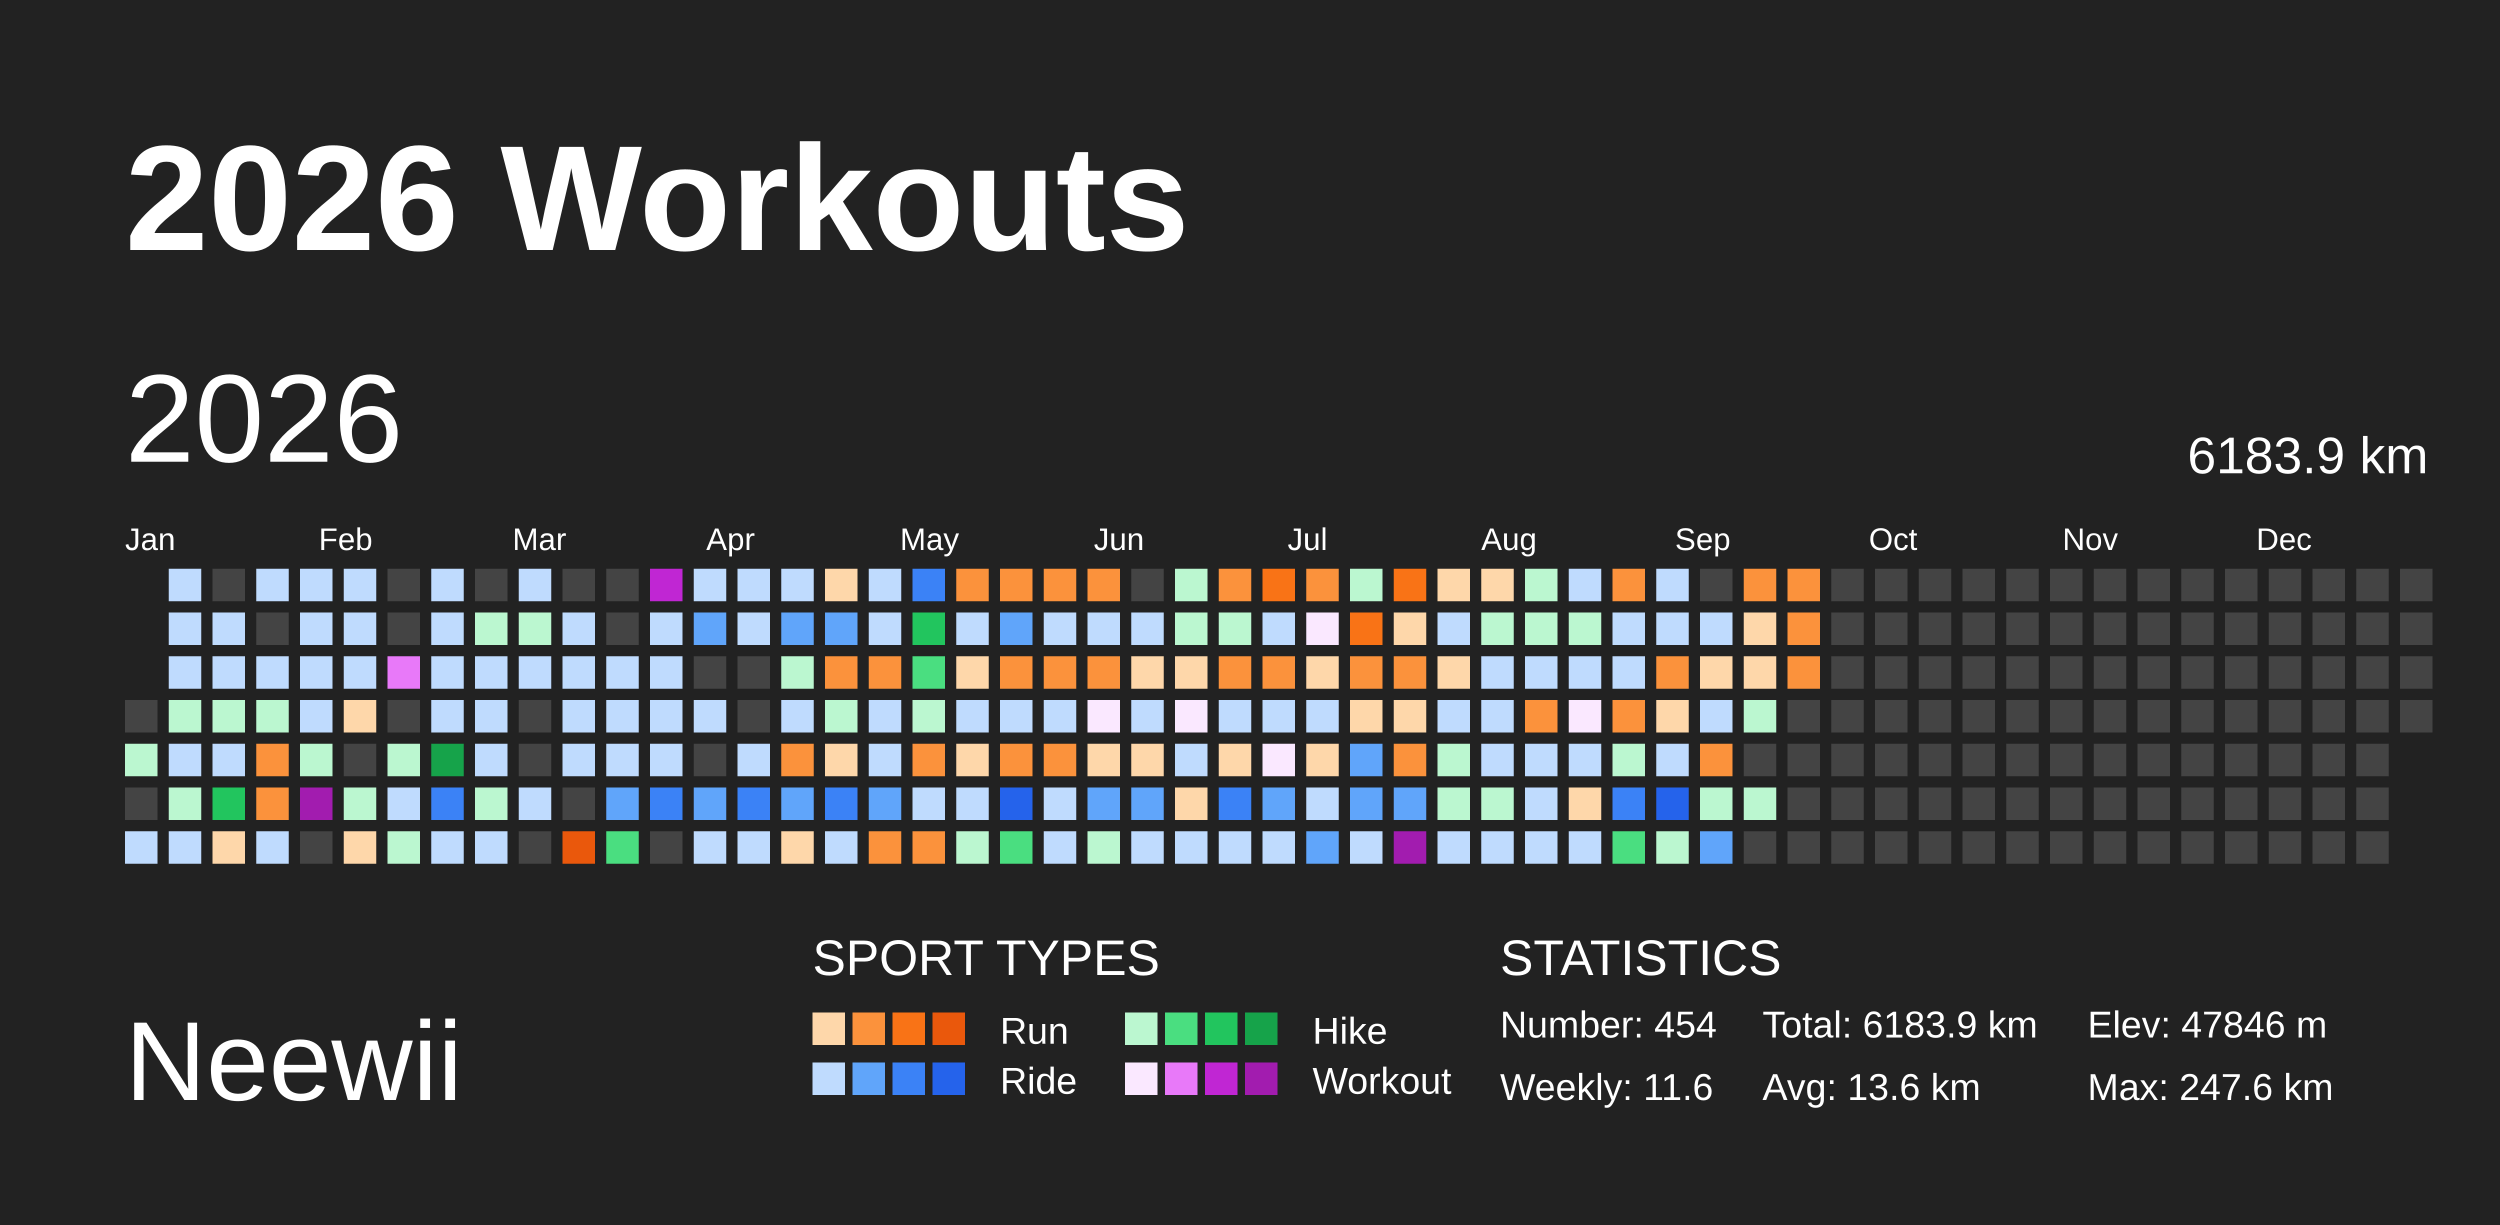
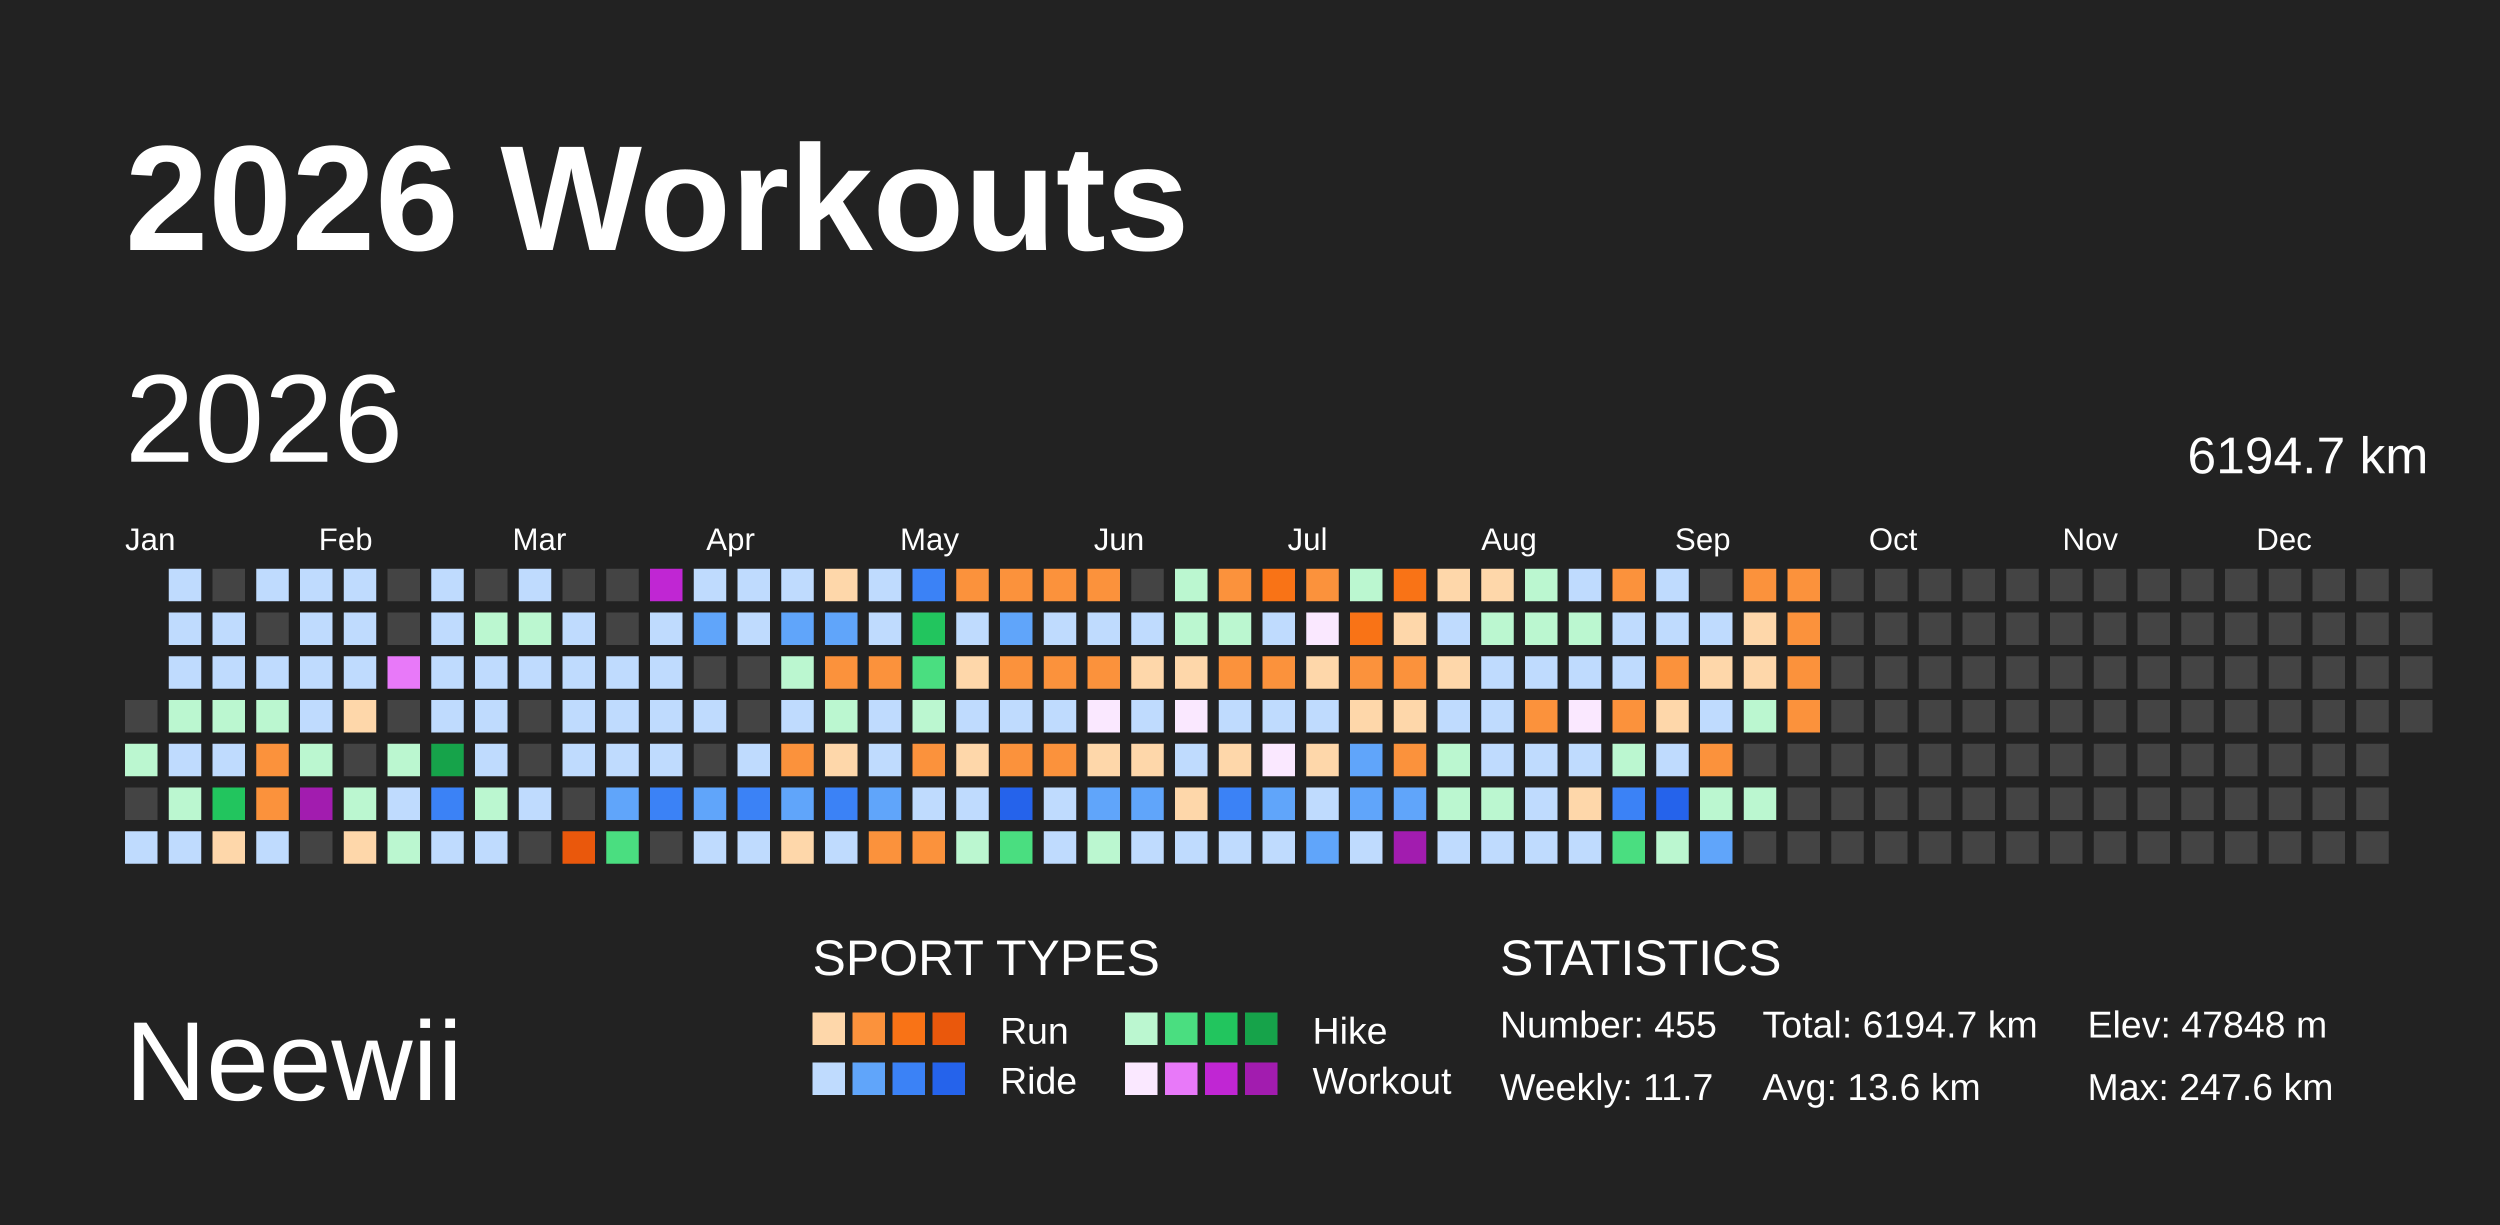
<svg xmlns="http://www.w3.org/2000/svg" baseProfile="full" height="98mm" version="1.1" viewBox="0,0,200,98" width="200mm">
  <defs />
  <rect fill="#222222" height="98" width="200" x="0" y="0" />
  <text fill="#FFFFFF" style="font-size:12px; font-family:Arial; font-weight:bold;" x="10" y="20">2026 Workouts</text>
  <text fill="#FFFFFF" style="font-size:9px; font-family:Arial" x="10" y="88">Neewii</text>
  <text fill="#FFFFFF" style="font-size:4px; font-family:Arial" x="65" y="78">SPORT TYPES</text>
  <rect fill="#fed7aa" height="2.6" width="2.6" x="65.0" y="81" />
  <rect fill="#fb923c" height="2.6" width="2.6" x="68.2" y="81" />
  <rect fill="#f97316" height="2.6" width="2.6" x="71.4" y="81" />
  <rect fill="#ea580c" height="2.6" width="2.6" x="74.6" y="81" />
  <text fill="#FFFFFF" style="font-size:3px; font-family:Arial" x="80" y="83.5">Run</text>
  <rect fill="#bbf7d0" height="2.6" width="2.6" x="90.0" y="81" />
  <rect fill="#4ade80" height="2.6" width="2.6" x="93.2" y="81" />
  <rect fill="#22c55e" height="2.6" width="2.6" x="96.4" y="81" />
  <rect fill="#16a34a" height="2.6" width="2.6" x="99.6" y="81" />
  <text fill="#FFFFFF" style="font-size:3px; font-family:Arial" x="105" y="83.5">Hike</text>
  <rect fill="#bfdbfe" height="2.6" width="2.6" x="65.0" y="85" />
  <rect fill="#60a5fa" height="2.6" width="2.6" x="68.2" y="85" />
  <rect fill="#3b82f6" height="2.6" width="2.6" x="71.4" y="85" />
  <rect fill="#2563eb" height="2.6" width="2.6" x="74.6" y="85" />
  <text fill="#FFFFFF" style="font-size:3px; font-family:Arial" x="80" y="87.5">Ride</text>
  <rect fill="#fae8ff" height="2.6" width="2.6" x="90.0" y="85" />
  <rect fill="#e879f9" height="2.6" width="2.6" x="93.2" y="85" />
  <rect fill="#c026d3" height="2.6" width="2.6" x="96.4" y="85" />
  <rect fill="#a21caf" height="2.6" width="2.6" x="99.6" y="85" />
  <text fill="#FFFFFF" style="font-size:3px; font-family:Arial" x="105" y="87.5">Workout</text>
  <text fill="#FFFFFF" style="font-size:4px; font-family:Arial" x="120" y="78">STATISTICS</text>
-   <text fill="#FFFFFF" style="font-size:3px; font-family:Arial" x="120" y="83">Number: 454</text>
-   <text fill="#FFFFFF" style="font-size:3px; font-family:Arial" x="120" y="88">Weekly: 11.6</text>
-   <text fill="#FFFFFF" style="font-size:3px; font-family:Arial" x="141" y="83">Total: 6183.9 km</text>
+   <text fill="#FFFFFF" style="font-size:3px; font-family:Arial" x="120" y="83">Number: 455</text>
+   <text fill="#FFFFFF" style="font-size:3px; font-family:Arial" x="120" y="88">Weekly: 11.7</text>
+   <text fill="#FFFFFF" style="font-size:3px; font-family:Arial" x="141" y="83">Total: 6194.7 km</text>
  <text fill="#FFFFFF" style="font-size:3px; font-family:Arial" x="141" y="88">Avg: 13.6 km</text>
-   <text fill="#FFFFFF" style="font-size:3px; font-family:Arial" x="167" y="83">Elev: 47846 m</text>
+   <text fill="#FFFFFF" style="font-size:3px; font-family:Arial" x="167" y="83">Elev: 47848 m</text>
  <text fill="#FFFFFF" style="font-size:3px; font-family:Arial" x="167" y="88">Max: 247.6 km</text>
  <text dominant-baseline="hanging" fill="#FFFFFF" style="font-size:10.0px; font-family:Arial;" x="10" y="30">2026</text>
-   <text dominant-baseline="hanging" fill="#FFFFFF" style="font-size:4.125px; font-family:Arial;" x="175" y="35">6183.9 km</text>
+   <text dominant-baseline="hanging" fill="#FFFFFF" style="font-size:4.125px; font-family:Arial;" x="175" y="35">6194.7 km</text>
  <text fill="#FFFFFF" style="font-size:2.5px; font-family:Arial" x="10.0" y="44">Jan</text>
  <text fill="#FFFFFF" style="font-size:2.5px; font-family:Arial" x="25.5" y="44">Feb</text>
  <text fill="#FFFFFF" style="font-size:2.5px; font-family:Arial" x="41.0" y="44">Mar</text>
  <text fill="#FFFFFF" style="font-size:2.5px; font-family:Arial" x="56.5" y="44">Apr</text>
  <text fill="#FFFFFF" style="font-size:2.5px; font-family:Arial" x="72.0" y="44">May</text>
  <text fill="#FFFFFF" style="font-size:2.5px; font-family:Arial" x="87.5" y="44">Jun</text>
  <text fill="#FFFFFF" style="font-size:2.5px; font-family:Arial" x="103.0" y="44">Jul</text>
  <text fill="#FFFFFF" style="font-size:2.5px; font-family:Arial" x="118.5" y="44">Aug</text>
  <text fill="#FFFFFF" style="font-size:2.5px; font-family:Arial" x="134.0" y="44">Sep</text>
  <text fill="#FFFFFF" style="font-size:2.5px; font-family:Arial" x="149.5" y="44">Oct</text>
  <text fill="#FFFFFF" style="font-size:2.5px; font-family:Arial" x="165.0" y="44">Nov</text>
  <text fill="#FFFFFF" style="font-size:2.5px; font-family:Arial" x="180.5" y="44">Dec</text>
  <rect fill="#444444" height="2.6" width="2.6" x="10.0" y="56.0" />
  <rect fill="#bbf7d0" height="2.6" width="2.6" x="10.0" y="59.5" />
  <rect fill="#444444" height="2.6" width="2.6" x="10.0" y="63.0" />
  <rect fill="#bfdbfe" height="2.6" width="2.6" x="10.0" y="66.5" />
  <rect fill="#bfdbfe" height="2.6" width="2.6" x="13.5" y="45.5" />
  <rect fill="#bfdbfe" height="2.6" width="2.6" x="13.5" y="49.0" />
  <rect fill="#bfdbfe" height="2.6" width="2.6" x="13.5" y="52.5" />
  <rect fill="#bbf7d0" height="2.6" width="2.6" x="13.5" y="56.0" />
  <rect fill="#bfdbfe" height="2.6" width="2.6" x="13.5" y="59.5" />
  <rect fill="#bbf7d0" height="2.6" width="2.6" x="13.5" y="63.0" />
  <rect fill="#bfdbfe" height="2.6" width="2.6" x="13.5" y="66.5" />
  <rect fill="#444444" height="2.6" width="2.6" x="17.0" y="45.5" />
  <rect fill="#bfdbfe" height="2.6" width="2.6" x="17.0" y="49.0" />
  <rect fill="#bfdbfe" height="2.6" width="2.6" x="17.0" y="52.5" />
  <rect fill="#bbf7d0" height="2.6" width="2.6" x="17.0" y="56.0" />
  <rect fill="#bfdbfe" height="2.6" width="2.6" x="17.0" y="59.5" />
  <rect fill="#22c55e" height="2.6" width="2.6" x="17.0" y="63.0" />
  <rect fill="#fed7aa" height="2.6" width="2.6" x="17.0" y="66.5" />
  <rect fill="#bfdbfe" height="2.6" width="2.6" x="20.5" y="45.5" />
  <rect fill="#444444" height="2.6" width="2.6" x="20.5" y="49.0" />
  <rect fill="#bfdbfe" height="2.6" width="2.6" x="20.5" y="52.5" />
  <rect fill="#bbf7d0" height="2.6" width="2.6" x="20.5" y="56.0" />
  <rect fill="#fb923c" height="2.6" width="2.6" x="20.5" y="59.5" />
  <rect fill="#fb923c" height="2.6" width="2.6" x="20.5" y="63.0" />
  <rect fill="#bfdbfe" height="2.6" width="2.6" x="20.5" y="66.5" />
  <rect fill="#bfdbfe" height="2.6" width="2.6" x="24.0" y="45.5" />
  <rect fill="#bfdbfe" height="2.6" width="2.6" x="24.0" y="49.0" />
  <rect fill="#bfdbfe" height="2.6" width="2.6" x="24.0" y="52.5" />
  <rect fill="#bfdbfe" height="2.6" width="2.6" x="24.0" y="56.0" />
  <rect fill="#bbf7d0" height="2.6" width="2.6" x="24.0" y="59.5" />
  <rect fill="#a21caf" height="2.6" width="2.6" x="24.0" y="63.0" />
  <rect fill="#444444" height="2.6" width="2.6" x="24.0" y="66.5" />
  <rect fill="#bfdbfe" height="2.6" width="2.6" x="27.5" y="45.5" />
  <rect fill="#bfdbfe" height="2.6" width="2.6" x="27.5" y="49.0" />
  <rect fill="#bfdbfe" height="2.6" width="2.6" x="27.5" y="52.5" />
  <rect fill="#fed7aa" height="2.6" width="2.6" x="27.5" y="56.0" />
  <rect fill="#444444" height="2.6" width="2.6" x="27.5" y="59.5" />
  <rect fill="#bbf7d0" height="2.6" width="2.6" x="27.5" y="63.0" />
  <rect fill="#fed7aa" height="2.6" width="2.6" x="27.5" y="66.5" />
  <rect fill="#444444" height="2.6" width="2.6" x="31.0" y="45.5" />
  <rect fill="#444444" height="2.6" width="2.6" x="31.0" y="49.0" />
  <rect fill="#e879f9" height="2.6" width="2.6" x="31.0" y="52.5" />
  <rect fill="#444444" height="2.6" width="2.6" x="31.0" y="56.0" />
  <rect fill="#bbf7d0" height="2.6" width="2.6" x="31.0" y="59.5" />
  <rect fill="#bfdbfe" height="2.6" width="2.6" x="31.0" y="63.0" />
  <rect fill="#bbf7d0" height="2.6" width="2.6" x="31.0" y="66.5" />
  <rect fill="#bfdbfe" height="2.6" width="2.6" x="34.5" y="45.5" />
  <rect fill="#bfdbfe" height="2.6" width="2.6" x="34.5" y="49.0" />
  <rect fill="#bfdbfe" height="2.6" width="2.6" x="34.5" y="52.5" />
  <rect fill="#bfdbfe" height="2.6" width="2.6" x="34.5" y="56.0" />
  <rect fill="#16a34a" height="2.6" width="2.6" x="34.5" y="59.5" />
  <rect fill="#3b82f6" height="2.6" width="2.6" x="34.5" y="63.0" />
  <rect fill="#bfdbfe" height="2.6" width="2.6" x="34.5" y="66.5" />
  <rect fill="#444444" height="2.6" width="2.6" x="38.0" y="45.5" />
  <rect fill="#bbf7d0" height="2.6" width="2.6" x="38.0" y="49.0" />
  <rect fill="#bfdbfe" height="2.6" width="2.6" x="38.0" y="52.5" />
  <rect fill="#bfdbfe" height="2.6" width="2.6" x="38.0" y="56.0" />
  <rect fill="#bfdbfe" height="2.6" width="2.6" x="38.0" y="59.5" />
  <rect fill="#bbf7d0" height="2.6" width="2.6" x="38.0" y="63.0" />
  <rect fill="#bfdbfe" height="2.6" width="2.6" x="38.0" y="66.5" />
  <rect fill="#bfdbfe" height="2.6" width="2.6" x="41.5" y="45.5" />
  <rect fill="#bbf7d0" height="2.6" width="2.6" x="41.5" y="49.0" />
  <rect fill="#bfdbfe" height="2.6" width="2.6" x="41.5" y="52.5" />
  <rect fill="#444444" height="2.6" width="2.6" x="41.5" y="56.0" />
  <rect fill="#444444" height="2.6" width="2.6" x="41.5" y="59.5" />
  <rect fill="#bfdbfe" height="2.6" width="2.6" x="41.5" y="63.0" />
  <rect fill="#444444" height="2.6" width="2.6" x="41.5" y="66.5" />
  <rect fill="#444444" height="2.6" width="2.6" x="45.0" y="45.5" />
  <rect fill="#bfdbfe" height="2.6" width="2.6" x="45.0" y="49.0" />
  <rect fill="#bfdbfe" height="2.6" width="2.6" x="45.0" y="52.5" />
  <rect fill="#bfdbfe" height="2.6" width="2.6" x="45.0" y="56.0" />
  <rect fill="#bfdbfe" height="2.6" width="2.6" x="45.0" y="59.5" />
  <rect fill="#444444" height="2.6" width="2.6" x="45.0" y="63.0" />
  <rect fill="#ea580c" height="2.6" width="2.6" x="45.0" y="66.5" />
  <rect fill="#444444" height="2.6" width="2.6" x="48.5" y="45.5" />
  <rect fill="#444444" height="2.6" width="2.6" x="48.5" y="49.0" />
  <rect fill="#bfdbfe" height="2.6" width="2.6" x="48.5" y="52.5" />
  <rect fill="#bfdbfe" height="2.6" width="2.6" x="48.5" y="56.0" />
  <rect fill="#bfdbfe" height="2.6" width="2.6" x="48.5" y="59.5" />
  <rect fill="#60a5fa" height="2.6" width="2.6" x="48.5" y="63.0" />
  <rect fill="#4ade80" height="2.6" width="2.6" x="48.5" y="66.5" />
  <rect fill="#c026d3" height="2.6" width="2.6" x="52.0" y="45.5" />
  <rect fill="#bfdbfe" height="2.6" width="2.6" x="52.0" y="49.0" />
  <rect fill="#bfdbfe" height="2.6" width="2.6" x="52.0" y="52.5" />
  <rect fill="#bfdbfe" height="2.6" width="2.6" x="52.0" y="56.0" />
  <rect fill="#bfdbfe" height="2.6" width="2.6" x="52.0" y="59.5" />
  <rect fill="#3b82f6" height="2.6" width="2.6" x="52.0" y="63.0" />
  <rect fill="#444444" height="2.6" width="2.6" x="52.0" y="66.5" />
  <rect fill="#bfdbfe" height="2.6" width="2.6" x="55.5" y="45.5" />
  <rect fill="#60a5fa" height="2.6" width="2.6" x="55.5" y="49.0" />
  <rect fill="#444444" height="2.6" width="2.6" x="55.5" y="52.5" />
  <rect fill="#bfdbfe" height="2.6" width="2.6" x="55.5" y="56.0" />
  <rect fill="#444444" height="2.6" width="2.6" x="55.5" y="59.5" />
  <rect fill="#60a5fa" height="2.6" width="2.6" x="55.5" y="63.0" />
  <rect fill="#bfdbfe" height="2.6" width="2.6" x="55.5" y="66.5" />
  <rect fill="#bfdbfe" height="2.6" width="2.6" x="59.0" y="45.5" />
  <rect fill="#bfdbfe" height="2.6" width="2.6" x="59.0" y="49.0" />
  <rect fill="#444444" height="2.6" width="2.6" x="59.0" y="52.5" />
  <rect fill="#444444" height="2.6" width="2.6" x="59.0" y="56.0" />
  <rect fill="#bfdbfe" height="2.6" width="2.6" x="59.0" y="59.5" />
  <rect fill="#3b82f6" height="2.6" width="2.6" x="59.0" y="63.0" />
  <rect fill="#bfdbfe" height="2.6" width="2.6" x="59.0" y="66.5" />
  <rect fill="#bfdbfe" height="2.6" width="2.6" x="62.5" y="45.5" />
  <rect fill="#60a5fa" height="2.6" width="2.6" x="62.5" y="49.0" />
  <rect fill="#bbf7d0" height="2.6" width="2.6" x="62.5" y="52.5" />
  <rect fill="#bfdbfe" height="2.6" width="2.6" x="62.5" y="56.0" />
  <rect fill="#fb923c" height="2.6" width="2.6" x="62.5" y="59.5" />
  <rect fill="#60a5fa" height="2.6" width="2.6" x="62.5" y="63.0" />
  <rect fill="#fed7aa" height="2.6" width="2.6" x="62.5" y="66.5" />
  <rect fill="#fed7aa" height="2.6" width="2.6" x="66.0" y="45.5" />
  <rect fill="#60a5fa" height="2.6" width="2.6" x="66.0" y="49.0" />
  <rect fill="#fb923c" height="2.6" width="2.6" x="66.0" y="52.5" />
  <rect fill="#bbf7d0" height="2.6" width="2.6" x="66.0" y="56.0" />
  <rect fill="#fed7aa" height="2.6" width="2.6" x="66.0" y="59.5" />
  <rect fill="#3b82f6" height="2.6" width="2.6" x="66.0" y="63.0" />
  <rect fill="#bfdbfe" height="2.6" width="2.6" x="66.0" y="66.5" />
  <rect fill="#bfdbfe" height="2.6" width="2.6" x="69.5" y="45.5" />
  <rect fill="#bfdbfe" height="2.6" width="2.6" x="69.5" y="49.0" />
  <rect fill="#fb923c" height="2.6" width="2.6" x="69.5" y="52.5" />
  <rect fill="#bfdbfe" height="2.6" width="2.6" x="69.5" y="56.0" />
  <rect fill="#bfdbfe" height="2.6" width="2.6" x="69.5" y="59.5" />
  <rect fill="#60a5fa" height="2.6" width="2.6" x="69.5" y="63.0" />
  <rect fill="#fb923c" height="2.6" width="2.6" x="69.5" y="66.5" />
  <rect fill="#3b82f6" height="2.6" width="2.6" x="73.0" y="45.5" />
  <rect fill="#22c55e" height="2.6" width="2.6" x="73.0" y="49.0" />
  <rect fill="#4ade80" height="2.6" width="2.6" x="73.0" y="52.5" />
  <rect fill="#bbf7d0" height="2.6" width="2.6" x="73.0" y="56.0" />
  <rect fill="#fb923c" height="2.6" width="2.6" x="73.0" y="59.5" />
  <rect fill="#bfdbfe" height="2.6" width="2.6" x="73.0" y="63.0" />
  <rect fill="#fb923c" height="2.6" width="2.6" x="73.0" y="66.5" />
  <rect fill="#fb923c" height="2.6" width="2.6" x="76.5" y="45.5" />
  <rect fill="#bfdbfe" height="2.6" width="2.6" x="76.5" y="49.0" />
  <rect fill="#fed7aa" height="2.6" width="2.6" x="76.5" y="52.5" />
  <rect fill="#bfdbfe" height="2.6" width="2.6" x="76.5" y="56.0" />
  <rect fill="#fed7aa" height="2.6" width="2.6" x="76.5" y="59.5" />
  <rect fill="#bfdbfe" height="2.6" width="2.6" x="76.5" y="63.0" />
  <rect fill="#bbf7d0" height="2.6" width="2.6" x="76.5" y="66.5" />
  <rect fill="#fb923c" height="2.6" width="2.6" x="80.0" y="45.5" />
  <rect fill="#60a5fa" height="2.6" width="2.6" x="80.0" y="49.0" />
  <rect fill="#fb923c" height="2.6" width="2.6" x="80.0" y="52.5" />
  <rect fill="#bfdbfe" height="2.6" width="2.6" x="80.0" y="56.0" />
  <rect fill="#fb923c" height="2.6" width="2.6" x="80.0" y="59.5" />
  <rect fill="#2563eb" height="2.6" width="2.6" x="80.0" y="63.0" />
  <rect fill="#4ade80" height="2.6" width="2.6" x="80.0" y="66.5" />
  <rect fill="#fb923c" height="2.6" width="2.6" x="83.5" y="45.5" />
  <rect fill="#bfdbfe" height="2.6" width="2.6" x="83.5" y="49.0" />
  <rect fill="#fb923c" height="2.6" width="2.6" x="83.5" y="52.5" />
  <rect fill="#bfdbfe" height="2.6" width="2.6" x="83.5" y="56.0" />
  <rect fill="#fb923c" height="2.6" width="2.6" x="83.5" y="59.5" />
  <rect fill="#bfdbfe" height="2.6" width="2.6" x="83.5" y="63.0" />
  <rect fill="#bfdbfe" height="2.6" width="2.6" x="83.5" y="66.5" />
  <rect fill="#fb923c" height="2.6" width="2.6" x="87.0" y="45.5" />
  <rect fill="#bfdbfe" height="2.6" width="2.6" x="87.0" y="49.0" />
  <rect fill="#fb923c" height="2.6" width="2.6" x="87.0" y="52.5" />
  <rect fill="#fae8ff" height="2.6" width="2.6" x="87.0" y="56.0" />
  <rect fill="#fed7aa" height="2.6" width="2.6" x="87.0" y="59.5" />
  <rect fill="#60a5fa" height="2.6" width="2.6" x="87.0" y="63.0" />
  <rect fill="#bbf7d0" height="2.6" width="2.6" x="87.0" y="66.5" />
  <rect fill="#444444" height="2.6" width="2.6" x="90.5" y="45.5" />
  <rect fill="#bfdbfe" height="2.6" width="2.6" x="90.5" y="49.0" />
  <rect fill="#fed7aa" height="2.6" width="2.6" x="90.5" y="52.5" />
  <rect fill="#bfdbfe" height="2.6" width="2.6" x="90.5" y="56.0" />
  <rect fill="#fed7aa" height="2.6" width="2.6" x="90.5" y="59.5" />
  <rect fill="#60a5fa" height="2.6" width="2.6" x="90.5" y="63.0" />
  <rect fill="#bfdbfe" height="2.6" width="2.6" x="90.5" y="66.5" />
  <rect fill="#bbf7d0" height="2.6" width="2.6" x="94.0" y="45.5" />
  <rect fill="#bbf7d0" height="2.6" width="2.6" x="94.0" y="49.0" />
  <rect fill="#fed7aa" height="2.6" width="2.6" x="94.0" y="52.5" />
  <rect fill="#fae8ff" height="2.6" width="2.6" x="94.0" y="56.0" />
  <rect fill="#bfdbfe" height="2.6" width="2.6" x="94.0" y="59.5" />
  <rect fill="#fed7aa" height="2.6" width="2.6" x="94.0" y="63.0" />
  <rect fill="#bfdbfe" height="2.6" width="2.6" x="94.0" y="66.5" />
  <rect fill="#fb923c" height="2.6" width="2.6" x="97.5" y="45.5" />
  <rect fill="#bbf7d0" height="2.6" width="2.6" x="97.5" y="49.0" />
  <rect fill="#fb923c" height="2.6" width="2.6" x="97.5" y="52.5" />
  <rect fill="#bfdbfe" height="2.6" width="2.6" x="97.5" y="56.0" />
  <rect fill="#fed7aa" height="2.6" width="2.6" x="97.5" y="59.5" />
  <rect fill="#3b82f6" height="2.6" width="2.6" x="97.5" y="63.0" />
  <rect fill="#bfdbfe" height="2.6" width="2.6" x="97.5" y="66.5" />
  <rect fill="#f97316" height="2.6" width="2.6" x="101.0" y="45.5" />
  <rect fill="#bfdbfe" height="2.6" width="2.6" x="101.0" y="49.0" />
  <rect fill="#fb923c" height="2.6" width="2.6" x="101.0" y="52.5" />
  <rect fill="#bfdbfe" height="2.6" width="2.6" x="101.0" y="56.0" />
  <rect fill="#fae8ff" height="2.6" width="2.6" x="101.0" y="59.5" />
  <rect fill="#60a5fa" height="2.6" width="2.6" x="101.0" y="63.0" />
  <rect fill="#bfdbfe" height="2.6" width="2.6" x="101.0" y="66.5" />
  <rect fill="#fb923c" height="2.6" width="2.6" x="104.5" y="45.5" />
  <rect fill="#fae8ff" height="2.6" width="2.6" x="104.5" y="49.0" />
  <rect fill="#fed7aa" height="2.6" width="2.6" x="104.5" y="52.5" />
  <rect fill="#bfdbfe" height="2.6" width="2.6" x="104.5" y="56.0" />
  <rect fill="#fed7aa" height="2.6" width="2.6" x="104.5" y="59.5" />
  <rect fill="#bfdbfe" height="2.6" width="2.6" x="104.5" y="63.0" />
  <rect fill="#60a5fa" height="2.6" width="2.6" x="104.5" y="66.5" />
  <rect fill="#bbf7d0" height="2.6" width="2.6" x="108.0" y="45.5" />
  <rect fill="#f97316" height="2.6" width="2.6" x="108.0" y="49.0" />
  <rect fill="#fb923c" height="2.6" width="2.6" x="108.0" y="52.5" />
  <rect fill="#fed7aa" height="2.6" width="2.6" x="108.0" y="56.0" />
  <rect fill="#60a5fa" height="2.6" width="2.6" x="108.0" y="59.5" />
  <rect fill="#60a5fa" height="2.6" width="2.6" x="108.0" y="63.0" />
  <rect fill="#bfdbfe" height="2.6" width="2.6" x="108.0" y="66.5" />
  <rect fill="#f97316" height="2.6" width="2.6" x="111.5" y="45.5" />
  <rect fill="#fed7aa" height="2.6" width="2.6" x="111.5" y="49.0" />
  <rect fill="#fb923c" height="2.6" width="2.6" x="111.5" y="52.5" />
  <rect fill="#fed7aa" height="2.6" width="2.6" x="111.5" y="56.0" />
  <rect fill="#fb923c" height="2.6" width="2.6" x="111.5" y="59.5" />
  <rect fill="#60a5fa" height="2.6" width="2.6" x="111.5" y="63.0" />
  <rect fill="#a21caf" height="2.6" width="2.6" x="111.5" y="66.5" />
  <rect fill="#fed7aa" height="2.6" width="2.6" x="115.0" y="45.5" />
  <rect fill="#bfdbfe" height="2.6" width="2.6" x="115.0" y="49.0" />
  <rect fill="#fed7aa" height="2.6" width="2.6" x="115.0" y="52.5" />
  <rect fill="#bfdbfe" height="2.6" width="2.6" x="115.0" y="56.0" />
  <rect fill="#bbf7d0" height="2.6" width="2.6" x="115.0" y="59.5" />
  <rect fill="#bbf7d0" height="2.6" width="2.6" x="115.0" y="63.0" />
  <rect fill="#bfdbfe" height="2.6" width="2.6" x="115.0" y="66.5" />
  <rect fill="#fed7aa" height="2.6" width="2.6" x="118.5" y="45.5" />
  <rect fill="#bbf7d0" height="2.6" width="2.6" x="118.5" y="49.0" />
  <rect fill="#bfdbfe" height="2.6" width="2.6" x="118.5" y="52.5" />
  <rect fill="#bfdbfe" height="2.6" width="2.6" x="118.5" y="56.0" />
  <rect fill="#bfdbfe" height="2.6" width="2.6" x="118.5" y="59.5" />
  <rect fill="#bbf7d0" height="2.6" width="2.6" x="118.5" y="63.0" />
  <rect fill="#bfdbfe" height="2.6" width="2.6" x="118.5" y="66.5" />
  <rect fill="#bbf7d0" height="2.6" width="2.6" x="122.0" y="45.5" />
  <rect fill="#bbf7d0" height="2.6" width="2.6" x="122.0" y="49.0" />
  <rect fill="#bfdbfe" height="2.6" width="2.6" x="122.0" y="52.5" />
  <rect fill="#fb923c" height="2.6" width="2.6" x="122.0" y="56.0" />
  <rect fill="#bfdbfe" height="2.6" width="2.6" x="122.0" y="59.5" />
  <rect fill="#bfdbfe" height="2.6" width="2.6" x="122.0" y="63.0" />
  <rect fill="#bfdbfe" height="2.6" width="2.6" x="122.0" y="66.5" />
  <rect fill="#bfdbfe" height="2.6" width="2.6" x="125.5" y="45.5" />
  <rect fill="#bbf7d0" height="2.6" width="2.6" x="125.5" y="49.0" />
  <rect fill="#bfdbfe" height="2.6" width="2.6" x="125.5" y="52.5" />
  <rect fill="#fae8ff" height="2.6" width="2.6" x="125.5" y="56.0" />
  <rect fill="#bfdbfe" height="2.6" width="2.6" x="125.5" y="59.5" />
  <rect fill="#fed7aa" height="2.6" width="2.6" x="125.5" y="63.0" />
  <rect fill="#bfdbfe" height="2.6" width="2.6" x="125.5" y="66.5" />
  <rect fill="#fb923c" height="2.6" width="2.6" x="129.0" y="45.5" />
  <rect fill="#bfdbfe" height="2.6" width="2.6" x="129.0" y="49.0" />
  <rect fill="#bfdbfe" height="2.6" width="2.6" x="129.0" y="52.5" />
  <rect fill="#fb923c" height="2.6" width="2.6" x="129.0" y="56.0" />
  <rect fill="#bbf7d0" height="2.6" width="2.6" x="129.0" y="59.5" />
  <rect fill="#3b82f6" height="2.6" width="2.6" x="129.0" y="63.0" />
  <rect fill="#4ade80" height="2.6" width="2.6" x="129.0" y="66.5" />
  <rect fill="#bfdbfe" height="2.6" width="2.6" x="132.5" y="45.5" />
  <rect fill="#bfdbfe" height="2.6" width="2.6" x="132.5" y="49.0" />
  <rect fill="#fb923c" height="2.6" width="2.6" x="132.5" y="52.5" />
  <rect fill="#fed7aa" height="2.6" width="2.6" x="132.5" y="56.0" />
  <rect fill="#bfdbfe" height="2.6" width="2.6" x="132.5" y="59.5" />
  <rect fill="#2563eb" height="2.6" width="2.6" x="132.5" y="63.0" />
  <rect fill="#bbf7d0" height="2.6" width="2.6" x="132.5" y="66.5" />
  <rect fill="#444444" height="2.6" width="2.6" x="136.0" y="45.5" />
  <rect fill="#bfdbfe" height="2.6" width="2.6" x="136.0" y="49.0" />
  <rect fill="#fed7aa" height="2.6" width="2.6" x="136.0" y="52.5" />
  <rect fill="#bfdbfe" height="2.6" width="2.6" x="136.0" y="56.0" />
  <rect fill="#fb923c" height="2.6" width="2.6" x="136.0" y="59.5" />
  <rect fill="#bbf7d0" height="2.6" width="2.6" x="136.0" y="63.0" />
  <rect fill="#60a5fa" height="2.6" width="2.6" x="136.0" y="66.5" />
  <rect fill="#fb923c" height="2.6" width="2.6" x="139.5" y="45.5" />
  <rect fill="#fed7aa" height="2.6" width="2.6" x="139.5" y="49.0" />
  <rect fill="#fed7aa" height="2.6" width="2.6" x="139.5" y="52.5" />
  <rect fill="#bbf7d0" height="2.6" width="2.6" x="139.5" y="56.0" />
  <rect fill="#444444" height="2.6" width="2.6" x="139.5" y="59.5" />
  <rect fill="#bbf7d0" height="2.6" width="2.6" x="139.5" y="63.0" />
  <rect fill="#444444" height="2.6" width="2.6" x="139.5" y="66.5" />
  <rect fill="#fb923c" height="2.6" width="2.6" x="143.0" y="45.5" />
  <rect fill="#fb923c" height="2.6" width="2.6" x="143.0" y="49.0" />
  <rect fill="#fb923c" height="2.6" width="2.6" x="143.0" y="52.5" />
-   <rect fill="#444444" height="2.6" width="2.6" x="143.0" y="56.0" />
+   <rect fill="#fb923c" height="2.6" width="2.6" x="143.0" y="56.0" />
  <rect fill="#444444" height="2.6" width="2.6" x="143.0" y="59.5" />
  <rect fill="#444444" height="2.6" width="2.6" x="143.0" y="63.0" />
  <rect fill="#444444" height="2.6" width="2.6" x="143.0" y="66.5" />
  <rect fill="#444444" height="2.6" width="2.6" x="146.5" y="45.5" />
  <rect fill="#444444" height="2.6" width="2.6" x="146.5" y="49.0" />
  <rect fill="#444444" height="2.6" width="2.6" x="146.5" y="52.5" />
  <rect fill="#444444" height="2.6" width="2.6" x="146.5" y="56.0" />
  <rect fill="#444444" height="2.6" width="2.6" x="146.5" y="59.5" />
  <rect fill="#444444" height="2.6" width="2.6" x="146.5" y="63.0" />
  <rect fill="#444444" height="2.6" width="2.6" x="146.5" y="66.5" />
  <rect fill="#444444" height="2.6" width="2.6" x="150.0" y="45.5" />
  <rect fill="#444444" height="2.6" width="2.6" x="150.0" y="49.0" />
  <rect fill="#444444" height="2.6" width="2.6" x="150.0" y="52.5" />
  <rect fill="#444444" height="2.6" width="2.6" x="150.0" y="56.0" />
  <rect fill="#444444" height="2.6" width="2.6" x="150.0" y="59.5" />
  <rect fill="#444444" height="2.6" width="2.6" x="150.0" y="63.0" />
  <rect fill="#444444" height="2.6" width="2.6" x="150.0" y="66.5" />
  <rect fill="#444444" height="2.6" width="2.6" x="153.5" y="45.5" />
  <rect fill="#444444" height="2.6" width="2.6" x="153.5" y="49.0" />
  <rect fill="#444444" height="2.6" width="2.6" x="153.5" y="52.5" />
  <rect fill="#444444" height="2.6" width="2.6" x="153.5" y="56.0" />
  <rect fill="#444444" height="2.6" width="2.6" x="153.5" y="59.5" />
  <rect fill="#444444" height="2.6" width="2.6" x="153.5" y="63.0" />
  <rect fill="#444444" height="2.6" width="2.6" x="153.5" y="66.5" />
  <rect fill="#444444" height="2.6" width="2.6" x="157.0" y="45.5" />
  <rect fill="#444444" height="2.6" width="2.6" x="157.0" y="49.0" />
  <rect fill="#444444" height="2.6" width="2.6" x="157.0" y="52.5" />
  <rect fill="#444444" height="2.6" width="2.6" x="157.0" y="56.0" />
  <rect fill="#444444" height="2.6" width="2.6" x="157.0" y="59.5" />
  <rect fill="#444444" height="2.6" width="2.6" x="157.0" y="63.0" />
  <rect fill="#444444" height="2.6" width="2.6" x="157.0" y="66.5" />
  <rect fill="#444444" height="2.6" width="2.6" x="160.5" y="45.5" />
  <rect fill="#444444" height="2.6" width="2.6" x="160.5" y="49.0" />
  <rect fill="#444444" height="2.6" width="2.6" x="160.5" y="52.5" />
  <rect fill="#444444" height="2.6" width="2.6" x="160.5" y="56.0" />
  <rect fill="#444444" height="2.6" width="2.6" x="160.5" y="59.5" />
  <rect fill="#444444" height="2.6" width="2.6" x="160.5" y="63.0" />
  <rect fill="#444444" height="2.6" width="2.6" x="160.5" y="66.5" />
  <rect fill="#444444" height="2.6" width="2.6" x="164.0" y="45.5" />
  <rect fill="#444444" height="2.6" width="2.6" x="164.0" y="49.0" />
  <rect fill="#444444" height="2.6" width="2.6" x="164.0" y="52.5" />
  <rect fill="#444444" height="2.6" width="2.6" x="164.0" y="56.0" />
  <rect fill="#444444" height="2.6" width="2.6" x="164.0" y="59.5" />
  <rect fill="#444444" height="2.6" width="2.6" x="164.0" y="63.0" />
  <rect fill="#444444" height="2.6" width="2.6" x="164.0" y="66.5" />
  <rect fill="#444444" height="2.6" width="2.6" x="167.5" y="45.5" />
  <rect fill="#444444" height="2.6" width="2.6" x="167.5" y="49.0" />
  <rect fill="#444444" height="2.6" width="2.6" x="167.5" y="52.5" />
  <rect fill="#444444" height="2.6" width="2.6" x="167.5" y="56.0" />
  <rect fill="#444444" height="2.6" width="2.6" x="167.5" y="59.5" />
  <rect fill="#444444" height="2.6" width="2.6" x="167.5" y="63.0" />
  <rect fill="#444444" height="2.6" width="2.6" x="167.5" y="66.5" />
  <rect fill="#444444" height="2.6" width="2.6" x="171.0" y="45.5" />
  <rect fill="#444444" height="2.6" width="2.6" x="171.0" y="49.0" />
  <rect fill="#444444" height="2.6" width="2.6" x="171.0" y="52.5" />
  <rect fill="#444444" height="2.6" width="2.6" x="171.0" y="56.0" />
  <rect fill="#444444" height="2.6" width="2.6" x="171.0" y="59.5" />
  <rect fill="#444444" height="2.6" width="2.6" x="171.0" y="63.0" />
  <rect fill="#444444" height="2.6" width="2.6" x="171.0" y="66.5" />
  <rect fill="#444444" height="2.6" width="2.6" x="174.5" y="45.5" />
  <rect fill="#444444" height="2.6" width="2.6" x="174.5" y="49.0" />
  <rect fill="#444444" height="2.6" width="2.6" x="174.5" y="52.5" />
  <rect fill="#444444" height="2.6" width="2.6" x="174.5" y="56.0" />
  <rect fill="#444444" height="2.6" width="2.6" x="174.5" y="59.5" />
  <rect fill="#444444" height="2.6" width="2.6" x="174.5" y="63.0" />
  <rect fill="#444444" height="2.6" width="2.6" x="174.5" y="66.5" />
  <rect fill="#444444" height="2.6" width="2.6" x="178.0" y="45.5" />
  <rect fill="#444444" height="2.6" width="2.6" x="178.0" y="49.0" />
  <rect fill="#444444" height="2.6" width="2.6" x="178.0" y="52.5" />
  <rect fill="#444444" height="2.6" width="2.6" x="178.0" y="56.0" />
  <rect fill="#444444" height="2.6" width="2.6" x="178.0" y="59.5" />
  <rect fill="#444444" height="2.6" width="2.6" x="178.0" y="63.0" />
  <rect fill="#444444" height="2.6" width="2.6" x="178.0" y="66.5" />
  <rect fill="#444444" height="2.6" width="2.6" x="181.5" y="45.5" />
  <rect fill="#444444" height="2.6" width="2.6" x="181.5" y="49.0" />
  <rect fill="#444444" height="2.6" width="2.6" x="181.5" y="52.5" />
  <rect fill="#444444" height="2.6" width="2.6" x="181.5" y="56.0" />
  <rect fill="#444444" height="2.6" width="2.6" x="181.5" y="59.5" />
  <rect fill="#444444" height="2.6" width="2.6" x="181.5" y="63.0" />
  <rect fill="#444444" height="2.6" width="2.6" x="181.5" y="66.5" />
  <rect fill="#444444" height="2.6" width="2.6" x="185.0" y="45.5" />
  <rect fill="#444444" height="2.6" width="2.6" x="185.0" y="49.0" />
  <rect fill="#444444" height="2.6" width="2.6" x="185.0" y="52.5" />
  <rect fill="#444444" height="2.6" width="2.6" x="185.0" y="56.0" />
  <rect fill="#444444" height="2.6" width="2.6" x="185.0" y="59.5" />
  <rect fill="#444444" height="2.6" width="2.6" x="185.0" y="63.0" />
  <rect fill="#444444" height="2.6" width="2.6" x="185.0" y="66.5" />
  <rect fill="#444444" height="2.6" width="2.6" x="188.5" y="45.5" />
  <rect fill="#444444" height="2.6" width="2.6" x="188.5" y="49.0" />
  <rect fill="#444444" height="2.6" width="2.6" x="188.5" y="52.5" />
  <rect fill="#444444" height="2.6" width="2.6" x="188.5" y="56.0" />
  <rect fill="#444444" height="2.6" width="2.6" x="188.5" y="59.5" />
  <rect fill="#444444" height="2.6" width="2.6" x="188.5" y="63.0" />
  <rect fill="#444444" height="2.6" width="2.6" x="188.5" y="66.5" />
  <rect fill="#444444" height="2.6" width="2.6" x="192.0" y="45.5" />
  <rect fill="#444444" height="2.6" width="2.6" x="192.0" y="49.0" />
  <rect fill="#444444" height="2.6" width="2.6" x="192.0" y="52.5" />
  <rect fill="#444444" height="2.6" width="2.6" x="192.0" y="56.0" />
</svg>
